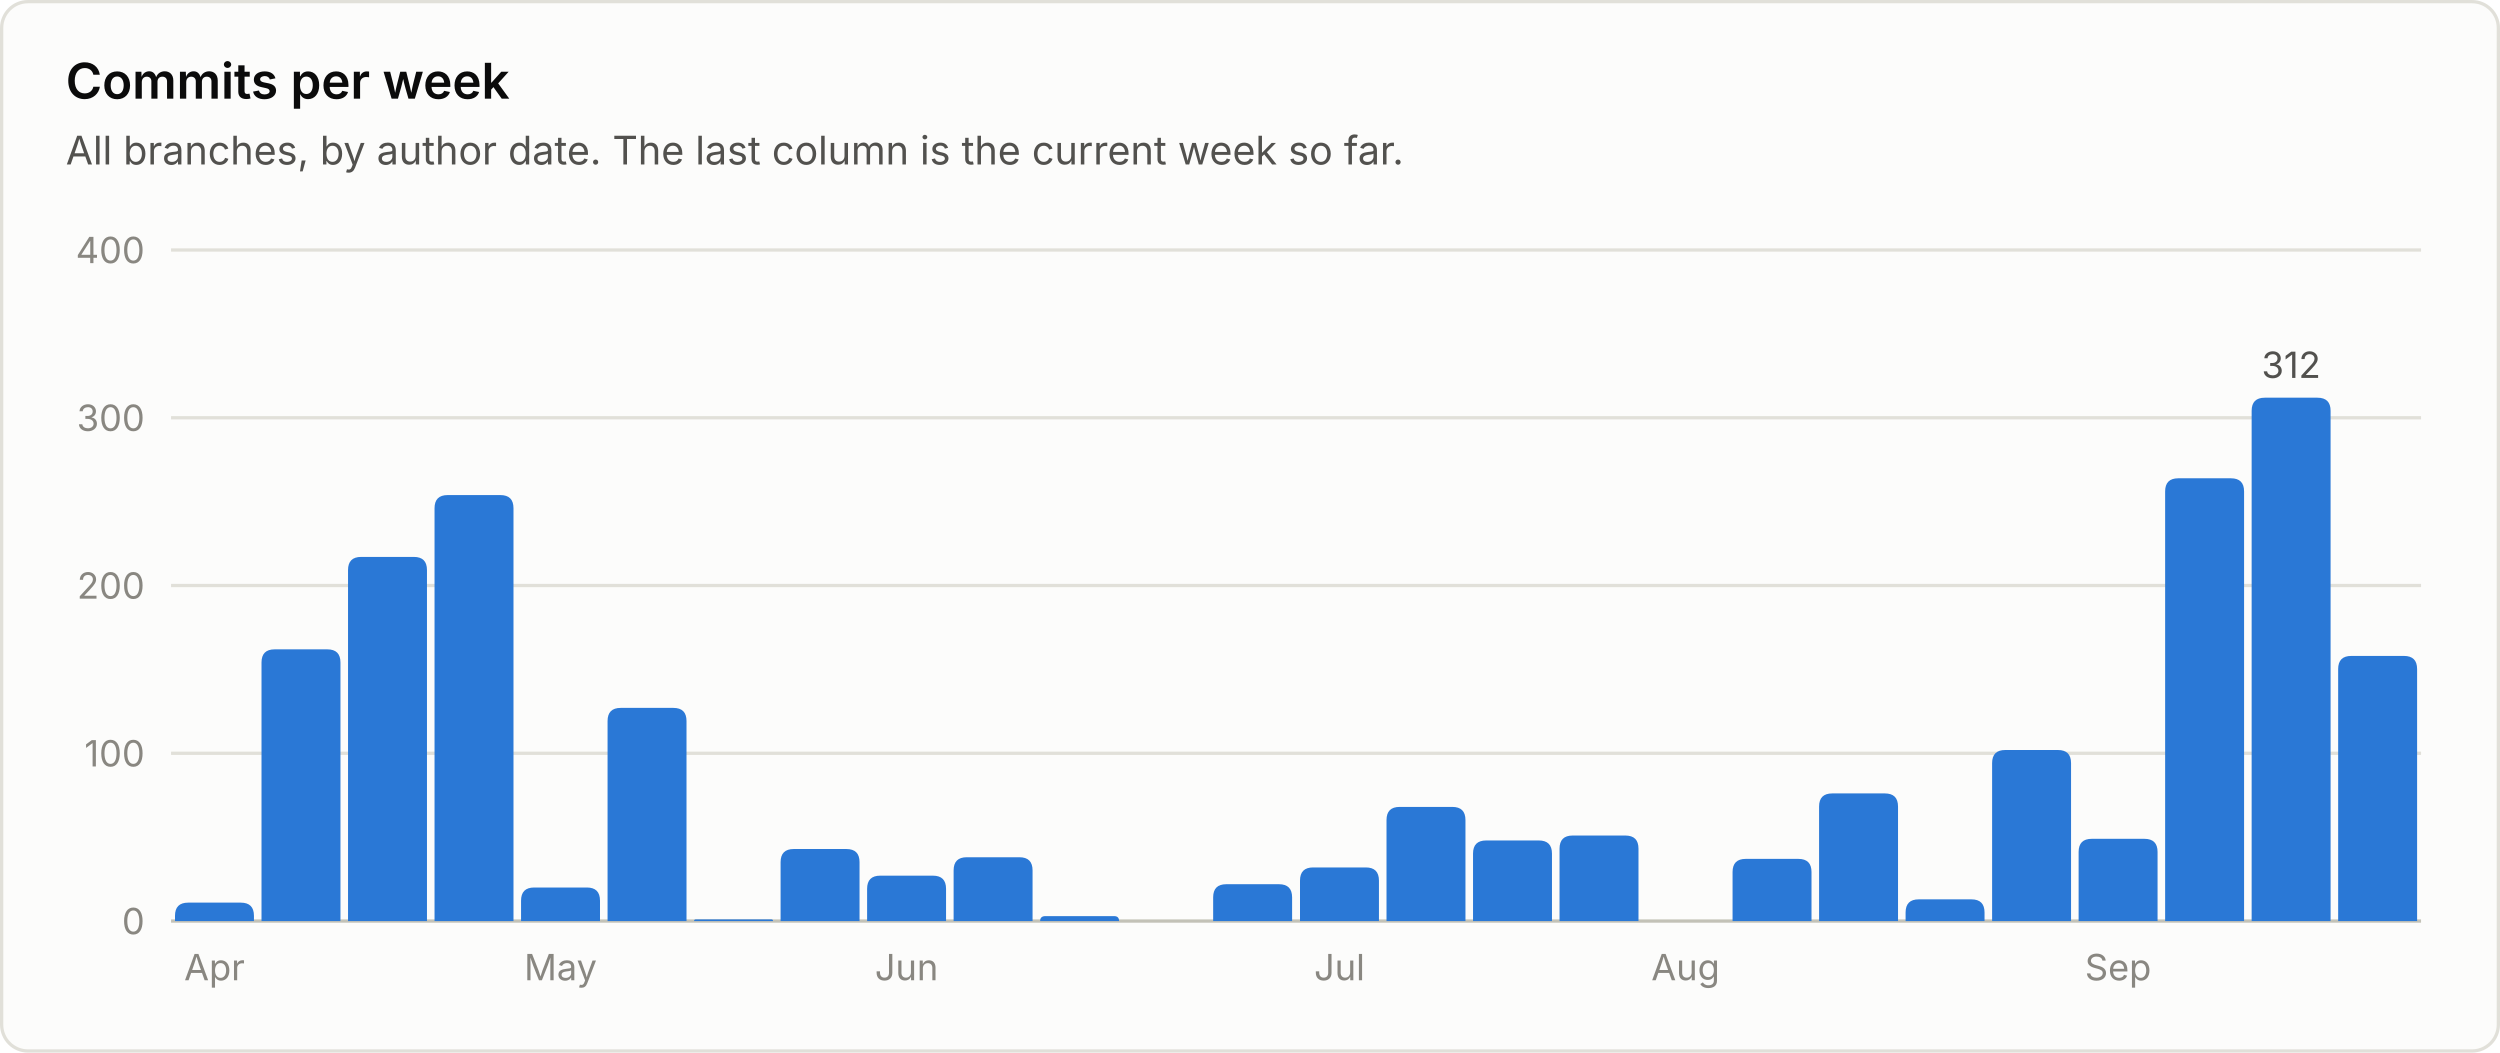
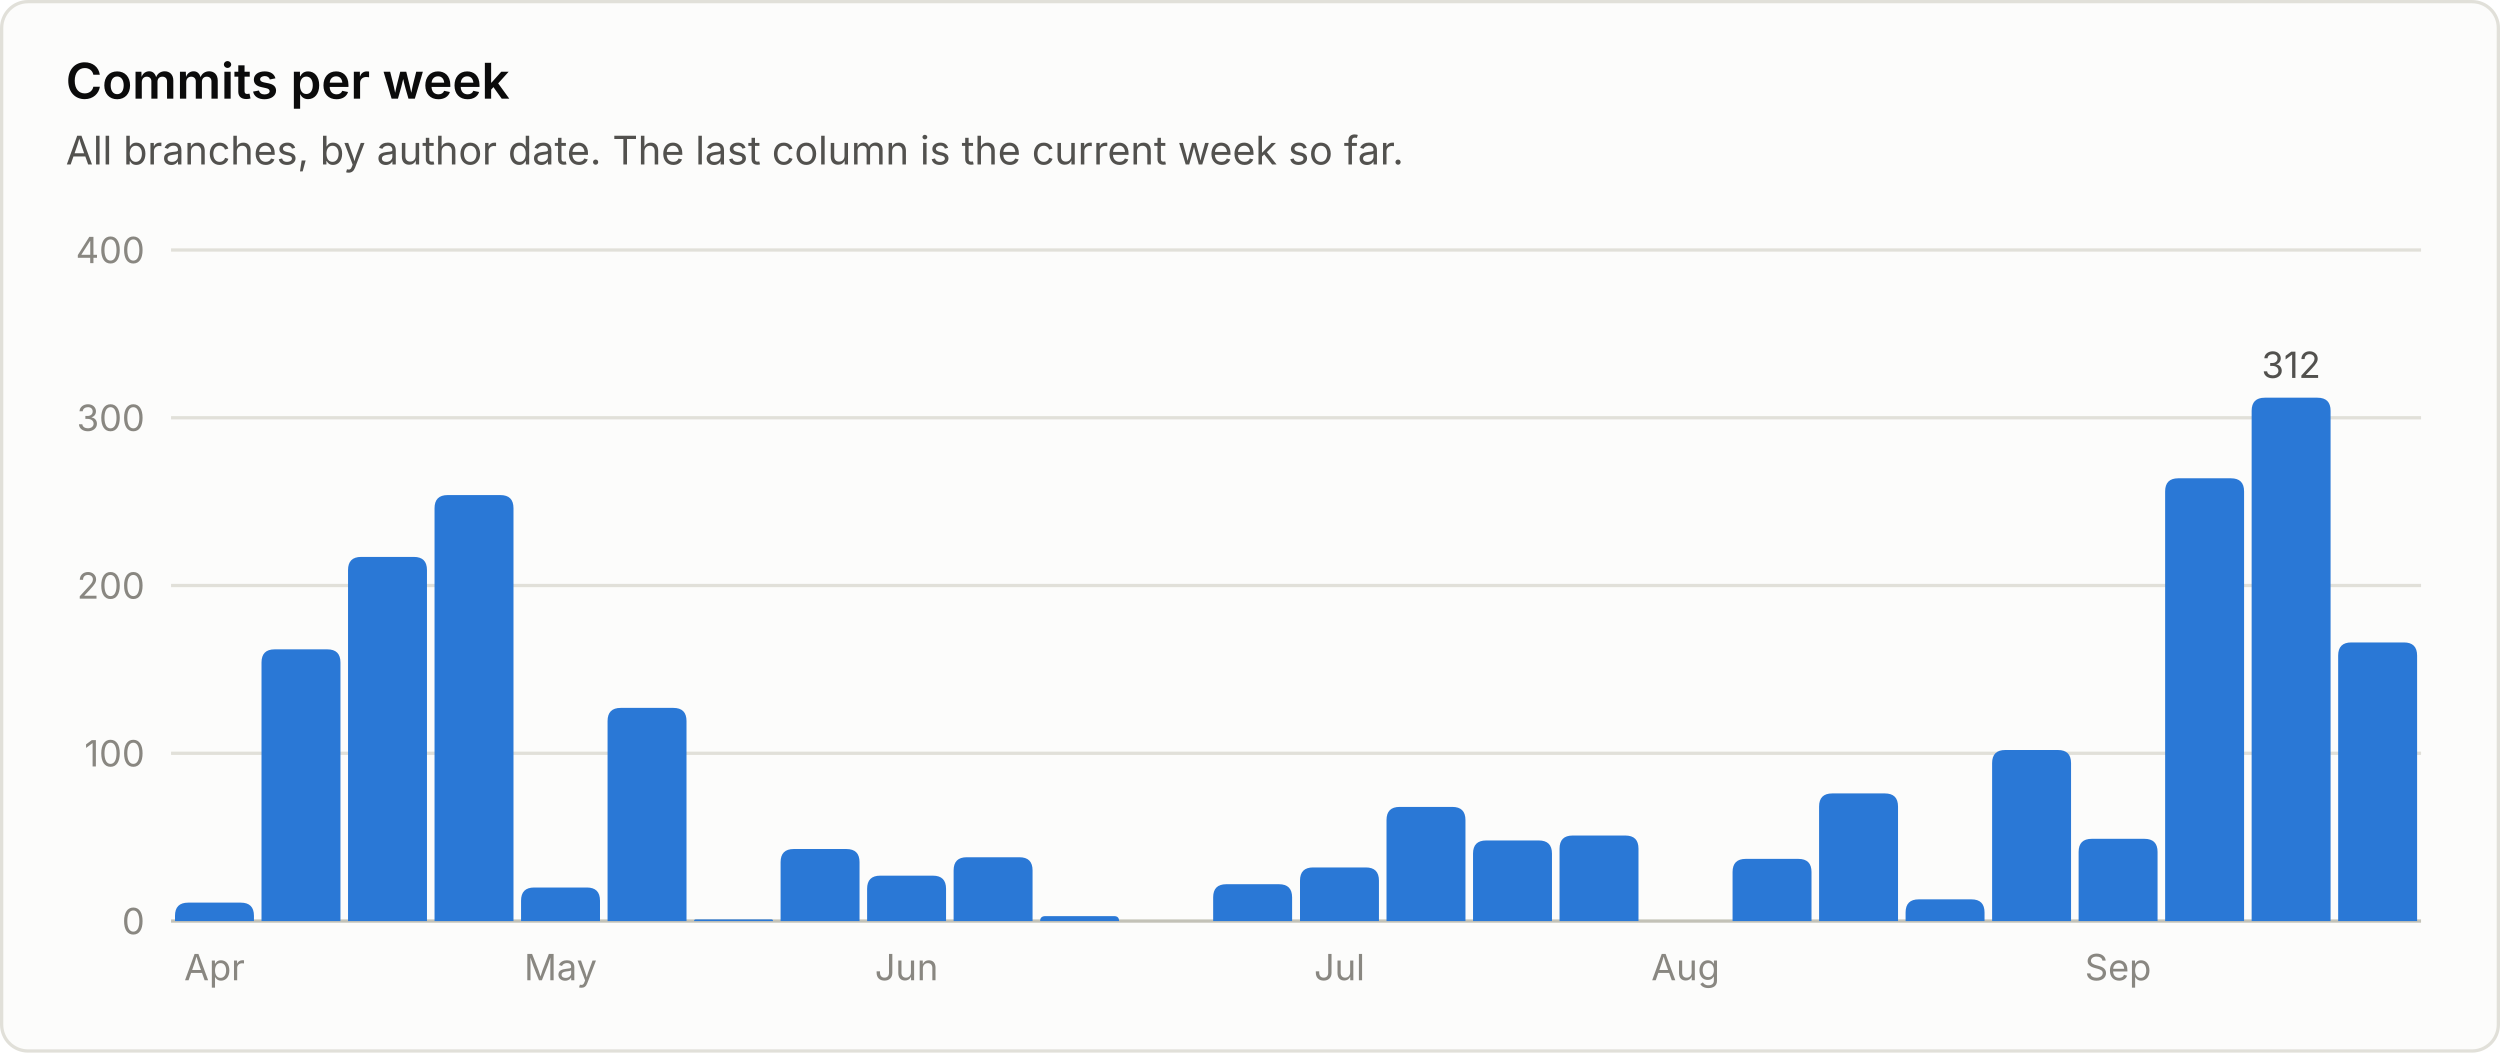
<svg xmlns="http://www.w3.org/2000/svg" viewBox="0 0 760 320" width="760" height="320" role="img" font-family="system-ui, -apple-system, 'Segoe UI', sans-serif">
  <rect x="0.5" y="0.5" width="759" height="319" rx="8" fill="#fcfcfb" stroke="#e1e0d9" />
  <text x="20.0" y="30.0" fill="#0b0b0b" font-size="15" font-weight="600" text-anchor="start">Commits per week</text>
  <text x="20.0" y="50.0" fill="#52514e" font-size="12" font-weight="400" text-anchor="start">All branches, by author date. The last column is the current week so far.</text>
  <line x1="52" y1="280.0" x2="736" y2="280.0" stroke="#c3c2b7" stroke-width="1" />
  <text x="44.0" y="284.0" fill="#898781" font-size="11" font-weight="400" text-anchor="end">0</text>
  <line x1="52" y1="229.0" x2="736" y2="229.0" stroke="#e1e0d9" stroke-width="1" />
  <text x="44.0" y="233.0" fill="#898781" font-size="11" font-weight="400" text-anchor="end">100</text>
  <line x1="52" y1="178.0" x2="736" y2="178.0" stroke="#e1e0d9" stroke-width="1" />
  <text x="44.0" y="182.0" fill="#898781" font-size="11" font-weight="400" text-anchor="end">200</text>
  <line x1="52" y1="127.0" x2="736" y2="127.0" stroke="#e1e0d9" stroke-width="1" />
  <text x="44.0" y="131.0" fill="#898781" font-size="11" font-weight="400" text-anchor="end">300</text>
  <line x1="52" y1="76.0" x2="736" y2="76.0" stroke="#e1e0d9" stroke-width="1" />
  <text x="44.0" y="80.0" fill="#898781" font-size="11" font-weight="400" text-anchor="end">400</text>
  <path d="M53.2 280.0 V278.4 Q53.2 274.4 57.2 274.4 H73.2 Q77.2 274.4 77.2 278.4 V280.0 Z" fill="#2a78d6" />
  <text x="65.2" y="298.0" fill="#898781" font-size="11" font-weight="400" text-anchor="middle">Apr</text>
  <path d="M79.5 280.0 V201.4 Q79.5 197.4 83.5 197.4 H99.5 Q103.5 197.4 103.5 201.4 V280.0 Z" fill="#2a78d6" />
  <path d="M105.8 280.0 V173.3 Q105.8 169.3 109.8 169.3 H125.8 Q129.8 169.3 129.8 173.3 V280.0 Z" fill="#2a78d6" />
  <path d="M132.1 280.0 V154.5 Q132.1 150.5 136.1 150.5 H152.1 Q156.1 150.5 156.1 154.5 V280.0 Z" fill="#2a78d6" />
  <path d="M158.4 280.0 V273.8 Q158.4 269.8 162.4 269.8 H178.4 Q182.4 269.8 182.4 273.8 V280.0 Z" fill="#2a78d6" />
  <text x="170.4" y="298.0" fill="#898781" font-size="11" font-weight="400" text-anchor="middle">May</text>
  <path d="M184.7 280.0 V219.2 Q184.7 215.2 188.7 215.2 H204.7 Q208.7 215.2 208.7 219.2 V280.0 Z" fill="#2a78d6" />
  <path d="M211.0 280.0 V280.0 Q211.0 279.5 211.5 279.5 H234.5 Q235.0 279.5 235.0 280.0 V280.0 Z" fill="#2a78d6" />
  <path d="M237.3 280.0 V262.1 Q237.3 258.1 241.3 258.1 H257.3 Q261.3 258.1 261.3 262.1 V280.0 Z" fill="#2a78d6" />
  <path d="M263.6 280.0 V270.2 Q263.6 266.2 267.6 266.2 H283.6 Q287.6 266.2 287.6 270.2 V280.0 Z" fill="#2a78d6" />
  <text x="275.6" y="298.0" fill="#898781" font-size="11" font-weight="400" text-anchor="middle">Jun</text>
  <path d="M289.9 280.0 V264.6 Q289.9 260.6 293.9 260.6 H309.9 Q313.9 260.6 313.9 264.6 V280.0 Z" fill="#2a78d6" />
  <path d="M316.2 280.0 V280.0 Q316.2 278.5 317.8 278.5 H338.7 Q340.2 278.5 340.2 280.0 V280.0 Z" fill="#2a78d6" />
  <path d="M368.8 280.0 V272.8 Q368.8 268.8 372.8 268.8 H388.8 Q392.8 268.8 392.8 272.8 V280.0 Z" fill="#2a78d6" />
  <path d="M395.2 280.0 V267.7 Q395.2 263.7 399.2 263.7 H415.2 Q419.2 263.7 419.2 267.7 V280.0 Z" fill="#2a78d6" />
  <text x="407.2" y="298.0" fill="#898781" font-size="11" font-weight="400" text-anchor="middle">Jul</text>
  <path d="M421.5 280.0 V249.3 Q421.5 245.3 425.5 245.3 H441.5 Q445.5 245.3 445.5 249.3 V280.0 Z" fill="#2a78d6" />
  <path d="M447.8 280.0 V259.5 Q447.8 255.5 451.8 255.5 H467.8 Q471.8 255.5 471.8 259.5 V280.0 Z" fill="#2a78d6" />
  <path d="M474.1 280.0 V258.0 Q474.1 254.0 478.1 254.0 H494.1 Q498.1 254.0 498.1 258.0 V280.0 Z" fill="#2a78d6" />
  <text x="512.4" y="298.0" fill="#898781" font-size="11" font-weight="400" text-anchor="middle">Aug</text>
  <path d="M526.7 280.0 V265.1 Q526.7 261.1 530.7 261.1 H546.7 Q550.7 261.1 550.7 265.1 V280.0 Z" fill="#2a78d6" />
  <path d="M553.0 280.0 V245.2 Q553.0 241.2 557.0 241.2 H573.0 Q577.0 241.2 577.0 245.2 V280.0 Z" fill="#2a78d6" />
  <path d="M579.3 280.0 V277.4 Q579.3 273.4 583.3 273.4 H599.3 Q603.3 273.4 603.3 277.4 V280.0 Z" fill="#2a78d6" />
  <path d="M605.6 280.0 V232.0 Q605.6 228.0 609.6 228.0 H625.6 Q629.6 228.0 629.6 232.0 V280.0 Z" fill="#2a78d6" />
  <path d="M631.9 280.0 V259.0 Q631.9 255.0 635.9 255.0 H651.9 Q655.9 255.0 655.9 259.0 V280.0 Z" fill="#2a78d6" />
  <text x="643.9" y="298.0" fill="#898781" font-size="11" font-weight="400" text-anchor="middle">Sep</text>
  <path d="M658.2 280.0 V149.4 Q658.2 145.4 662.2 145.4 H678.2 Q682.2 145.4 682.2 149.4 V280.0 Z" fill="#2a78d6" />
  <path d="M684.5 280.0 V124.9 Q684.5 120.9 688.5 120.9 H704.5 Q708.5 120.9 708.5 124.9 V280.0 Z" fill="#2a78d6" />
  <text x="696.5" y="114.9" fill="#52514e" font-size="11" font-weight="400" text-anchor="middle">312</text>
-   <path d="M710.8 280.0 V203.4 Q710.8 199.4 714.8 199.4 H730.8 Q734.8 199.4 734.8 203.4 V280.0 Z" fill="#2a78d6" />
+   <path d="M710.8 280.0 V199.3 Q710.8 195.3 714.8 195.3 H730.8 Q734.8 195.3 734.8 199.3 V280.0 Z" fill="#2a78d6" />
</svg>
